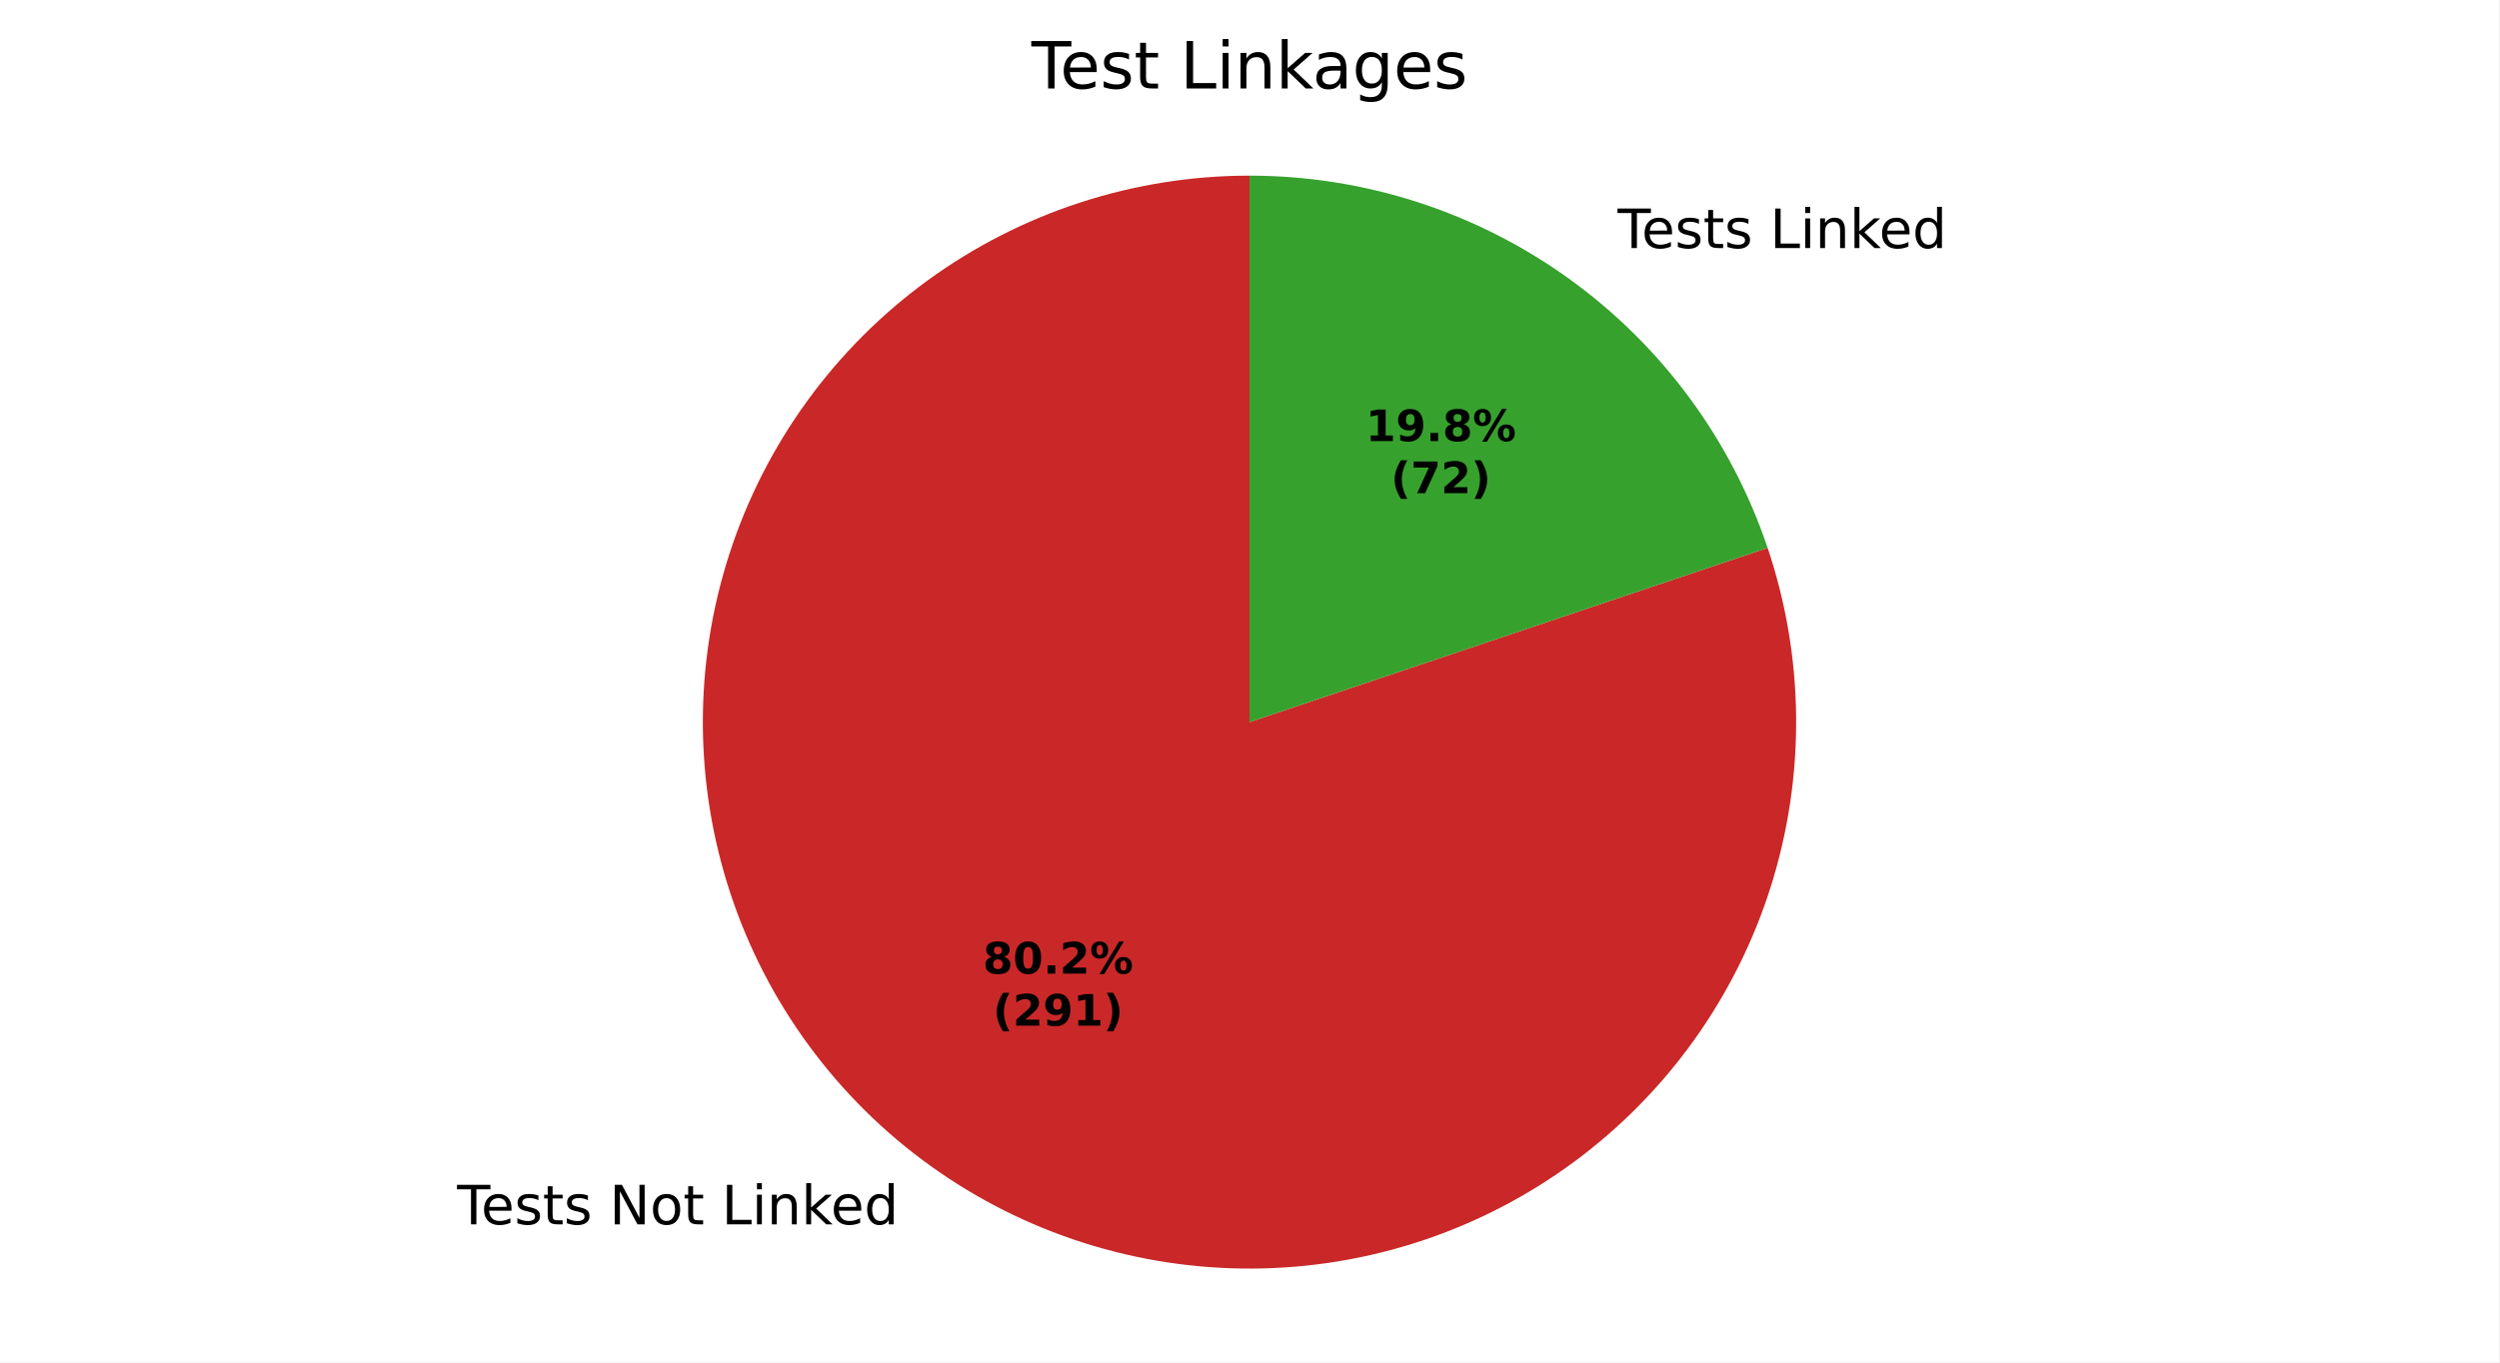
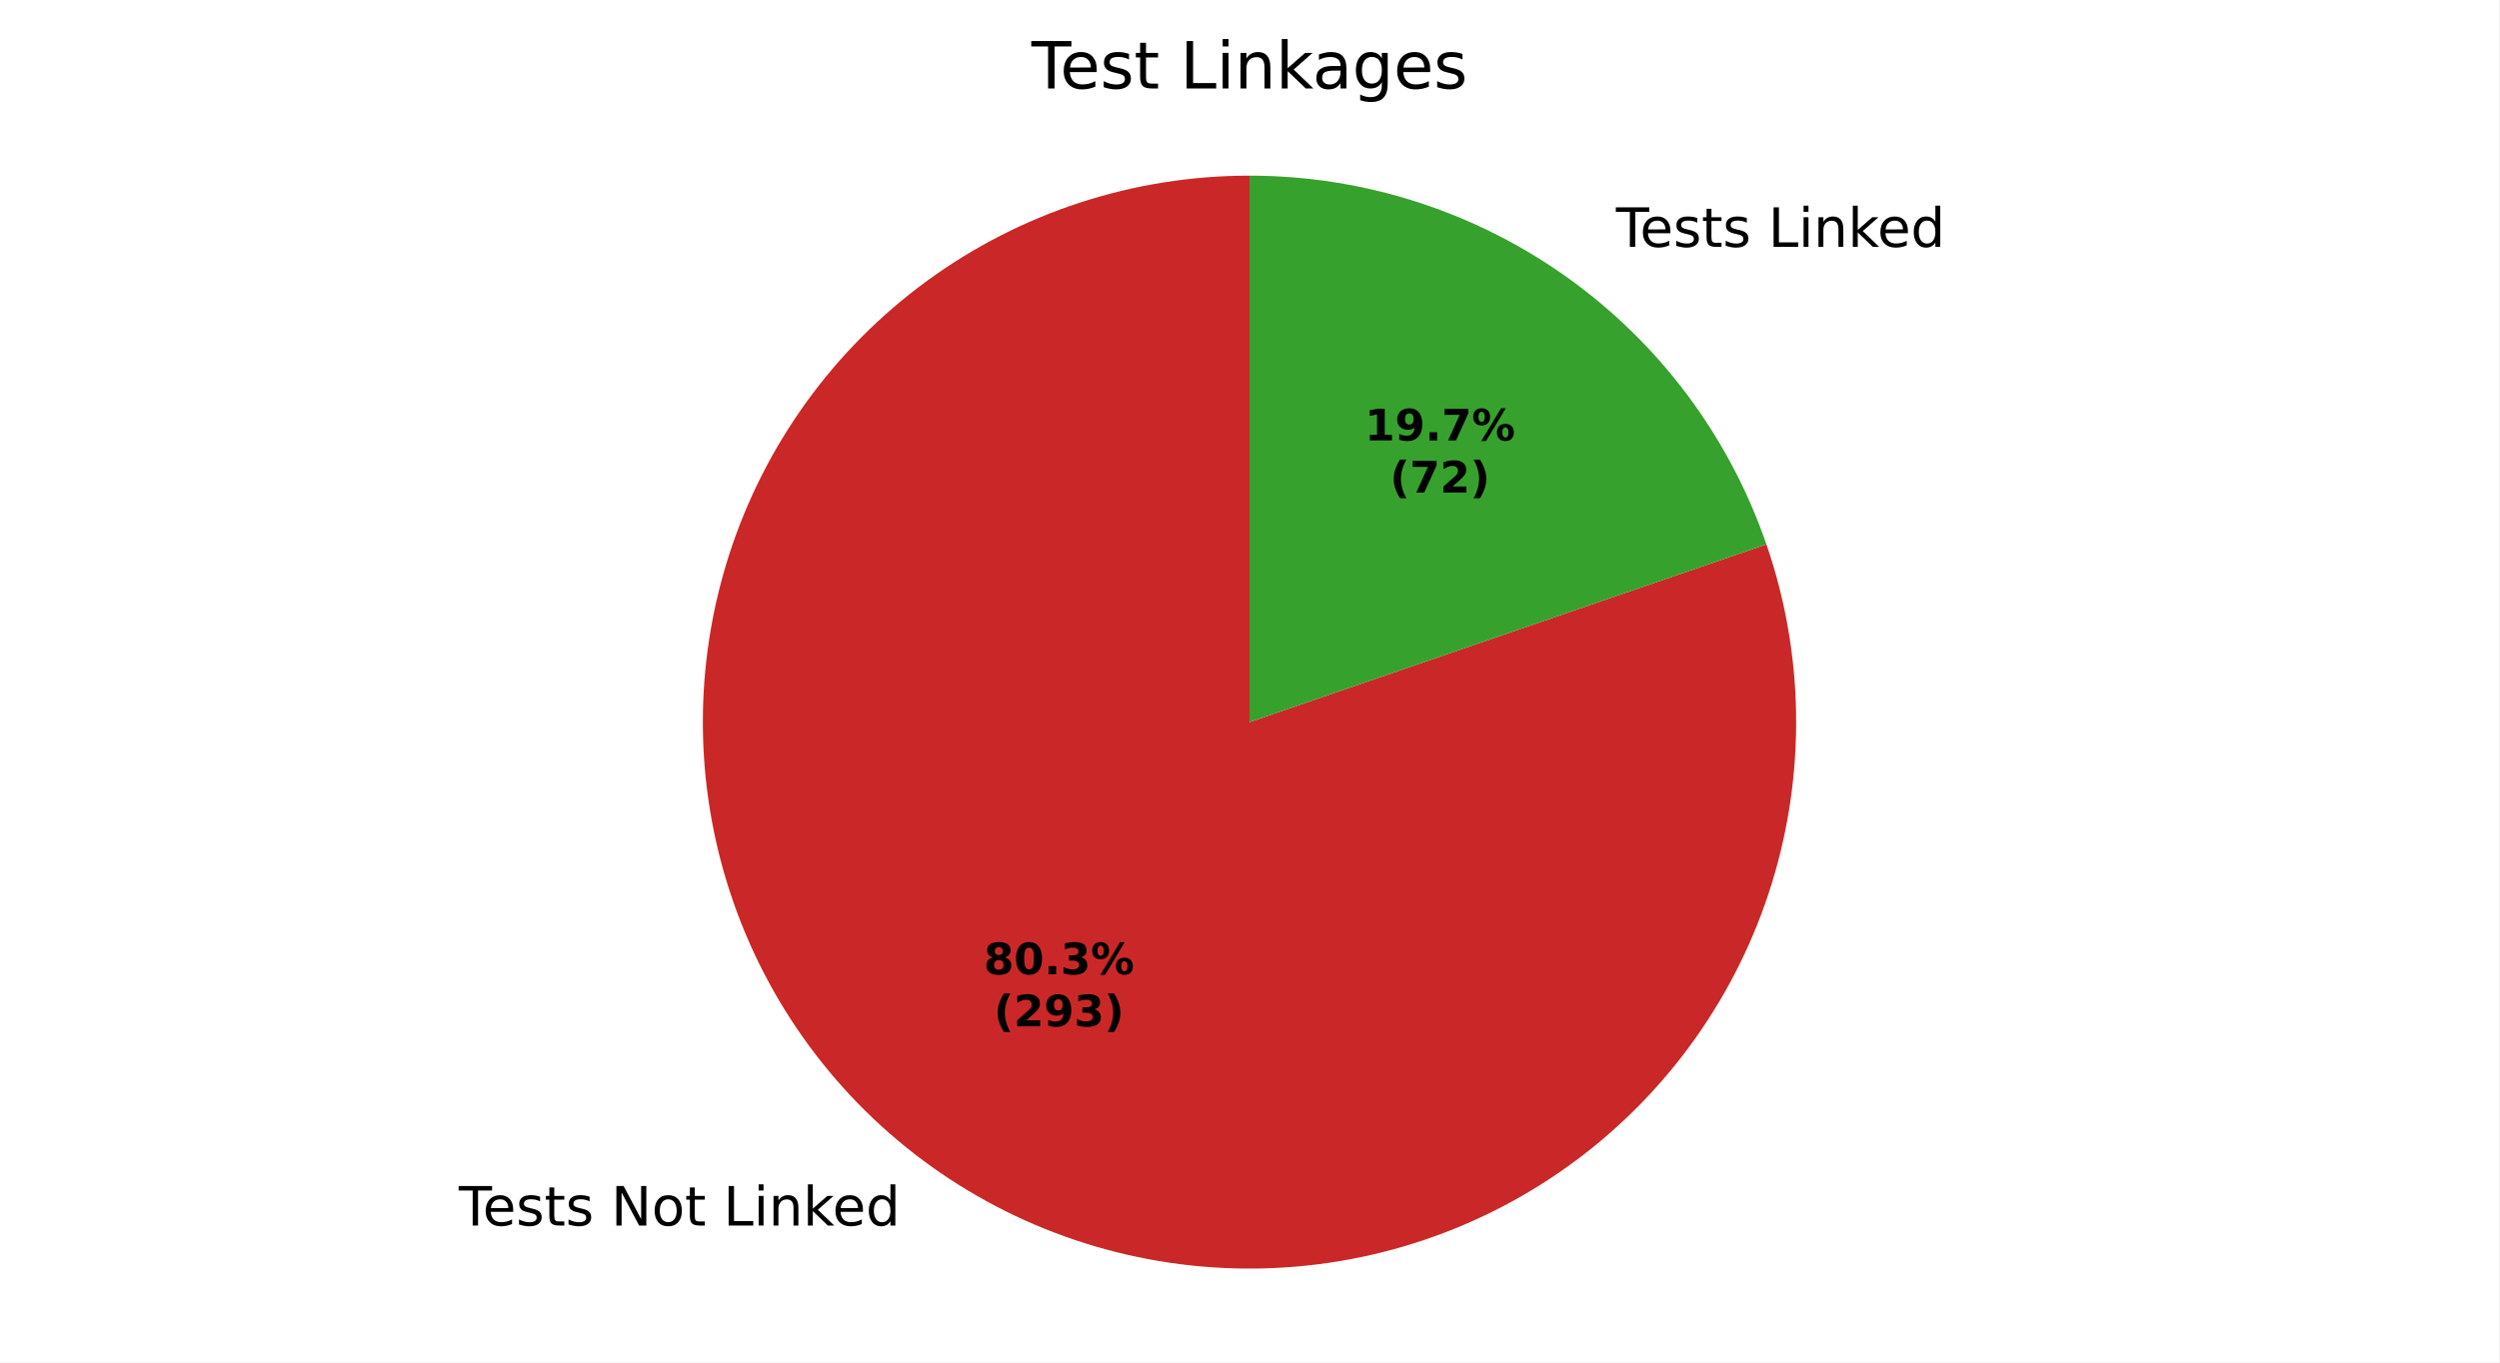
<svg xmlns="http://www.w3.org/2000/svg" xmlns:xlink="http://www.w3.org/1999/xlink" width="460.8pt" height="251.278pt" viewBox="0 0 460.8 251.278" version="1.1">
  <defs>
    <style type="text/css">*{stroke-linejoin: round; stroke-linecap: butt}</style>
  </defs>
  <g id="figure_1">
    <g id="patch_1">
      <path d="M 0 251.278  L 460.8 251.278  L 460.8 0  L 0 0  z " style="fill: #ffffff" />
    </g>
    <g id="axes_1">
      <g id="patch_2">
-         <path d="M 230.4 32.398  C 219.801 32.398 209.267 34.07 199.189 37.352  C 189.11 40.634 179.612 45.485 171.045 51.726  C 162.478 57.967 154.949 65.521 148.736 74.108  C 142.522 82.695 137.702 92.209 134.453 102.298  C 131.204 112.387 129.566 122.926 129.601 133.525  C 129.635 144.125 131.341 154.652 134.656 164.72  C 137.97 174.788 142.852 184.27 149.121 192.817  C 155.39 201.363 162.968 208.868 171.576 215.054  C 180.183 221.239 189.712 226.029 199.812 229.245  C 209.911 232.461 220.455 234.065 231.054 233.996  C 241.653 233.927 252.176 232.187 262.233 228.84  C 272.29 225.493 281.756 220.58 290.282 214.283  C 298.808 207.986 306.288 200.384 312.446 191.757  C 318.604 183.129 323.362 173.585 326.546 163.475  C 329.729 153.365 331.298 142.816 331.195 132.217  C 331.092 121.618 329.318 111.101 325.938 101.055  L 230.4 133.198  z " style="fill: #ca2828" />
+         <path d="M 230.4 32.398  C 219.786 32.398 209.239 34.074 199.148 37.365  C 189.057 40.656 179.549 45.52 170.976 51.777  C 162.403 58.034 154.871 65.606 148.66 74.213  C 142.449 82.82 137.637 92.354 134.4 102.462  C 131.164 112.57 129.544 123.127 129.601 133.74  C 129.659 144.354 131.392 154.892 134.737 164.965  C 138.082 175.038 142.996 184.52 149.3 193.059  C 155.603 201.599 163.215 209.089 171.855 215.254  C 180.495 221.418 190.055 226.18 200.181 229.362  C 210.306 232.544 220.871 234.106 231.484 233.992  C 242.098 233.878 252.626 232.088 262.681 228.689  C 272.736 225.29 282.191 220.324 290.697 213.975  C 299.202 207.626 306.652 199.974 312.77 191.301  C 318.888 182.627 323.597 173.042 326.725 162.9  C 329.852 152.757 331.358 142.184 331.187 131.571  C 331.016 120.959 329.169 110.44 325.716 100.404  L 230.4 133.198  z " style="fill: #ca2828" />
      </g>
      <g id="patch_3">
-         <path d="M 325.938 101.055  C 319.208 81.052 306.363 63.659 289.224 51.343  C 272.086 39.026 251.505 32.398 230.4 32.398  L 230.4 133.198  z " style="fill: #37a12d" />
+         <path d="M 325.716 100.404  C 318.888 80.558 306.029 63.332 288.945 51.142  C 271.86 38.953 251.387 32.398 230.4 32.398  L 230.4 133.198  z " style="fill: #37a12d" />
      </g>
      <g id="matplotlib.axis_1" />
      <g id="matplotlib.axis_2" />
      <g id="text_1">
-         <g transform="translate(84.29149 225.8372) scale(0.1 -0.1)">
+         <g transform="translate(84.5993 226.0576) scale(0.1 -0.1)">
          <defs>
            <path id="DejaVuSans-37" d="M -19 4666  L 3928 4666  L 3928 4134  L 2272 4134  L 2272 0  L 1638 0  L 1638 4134  L -19 4134  L -19 4666  z " transform="scale(0.015625)" />
            <path id="DejaVuSans-48" d="M 3597 1894  L 3597 1613  L 953 1613  Q 991 1019 1311 708  Q 1631 397 2203 397  Q 2534 397 2845 478  Q 3156 559 3463 722  L 3463 178  Q 3153 47 2828 -22  Q 2503 -91 2169 -91  Q 1331 -91 842 396  Q 353 884 353 1716  Q 353 2575 817 3079  Q 1281 3584 2069 3584  Q 2775 3584 3186 3129  Q 3597 2675 3597 1894  z M 3022 2063  Q 3016 2534 2758 2815  Q 2500 3097 2075 3097  Q 1594 3097 1305 2825  Q 1016 2553 972 2059  L 3022 2063  z " transform="scale(0.015625)" />
            <path id="DejaVuSans-56" d="M 2834 3397  L 2834 2853  Q 2591 2978 2328 3040  Q 2066 3103 1784 3103  Q 1356 3103 1142 2972  Q 928 2841 928 2578  Q 928 2378 1081 2264  Q 1234 2150 1697 2047  L 1894 2003  Q 2506 1872 2764 1633  Q 3022 1394 3022 966  Q 3022 478 2636 193  Q 2250 -91 1575 -91  Q 1294 -91 989 -36  Q 684 19 347 128  L 347 722  Q 666 556 975 473  Q 1284 391 1588 391  Q 1994 391 2212 530  Q 2431 669 2431 922  Q 2431 1156 2273 1281  Q 2116 1406 1581 1522  L 1381 1569  Q 847 1681 609 1914  Q 372 2147 372 2553  Q 372 3047 722 3315  Q 1072 3584 1716 3584  Q 2034 3584 2315 3537  Q 2597 3491 2834 3397  z " transform="scale(0.015625)" />
            <path id="DejaVuSans-57" d="M 1172 4494  L 1172 3500  L 2356 3500  L 2356 3053  L 1172 3053  L 1172 1153  Q 1172 725 1289 603  Q 1406 481 1766 481  L 2356 481  L 2356 0  L 1766 0  Q 1100 0 847 248  Q 594 497 594 1153  L 594 3053  L 172 3053  L 172 3500  L 594 3500  L 594 4494  L 1172 4494  z " transform="scale(0.015625)" />
            <path id="DejaVuSans-3" transform="scale(0.015625)" />
            <path id="DejaVuSans-31" d="M 628 4666  L 1478 4666  L 3547 763  L 3547 4666  L 4159 4666  L 4159 0  L 3309 0  L 1241 3903  L 1241 0  L 628 0  L 628 4666  z " transform="scale(0.015625)" />
            <path id="DejaVuSans-52" d="M 1959 3097  Q 1497 3097 1228 2736  Q 959 2375 959 1747  Q 959 1119 1226 758  Q 1494 397 1959 397  Q 2419 397 2687 759  Q 2956 1122 2956 1747  Q 2956 2369 2687 2733  Q 2419 3097 1959 3097  z M 1959 3584  Q 2709 3584 3137 3096  Q 3566 2609 3566 1747  Q 3566 888 3137 398  Q 2709 -91 1959 -91  Q 1206 -91 779 398  Q 353 888 353 1747  Q 353 2609 779 3096  Q 1206 3584 1959 3584  z " transform="scale(0.015625)" />
            <path id="DejaVuSans-2f" d="M 628 4666  L 1259 4666  L 1259 531  L 3531 531  L 3531 0  L 628 0  L 628 4666  z " transform="scale(0.015625)" />
            <path id="DejaVuSans-4c" d="M 603 3500  L 1178 3500  L 1178 0  L 603 0  L 603 3500  z M 603 4863  L 1178 4863  L 1178 4134  L 603 4134  L 603 4863  z " transform="scale(0.015625)" />
            <path id="DejaVuSans-51" d="M 3513 2113  L 3513 0  L 2938 0  L 2938 2094  Q 2938 2591 2744 2837  Q 2550 3084 2163 3084  Q 1697 3084 1428 2787  Q 1159 2491 1159 1978  L 1159 0  L 581 0  L 581 3500  L 1159 3500  L 1159 2956  Q 1366 3272 1645 3428  Q 1925 3584 2291 3584  Q 2894 3584 3203 3211  Q 3513 2838 3513 2113  z " transform="scale(0.015625)" />
            <path id="DejaVuSans-4e" d="M 581 4863  L 1159 4863  L 1159 1991  L 2875 3500  L 3609 3500  L 1753 1863  L 3688 0  L 2938 0  L 1159 1709  L 1159 0  L 581 0  L 581 4863  z " transform="scale(0.015625)" />
            <path id="DejaVuSans-47" d="M 2906 2969  L 2906 4863  L 3481 4863  L 3481 0  L 2906 0  L 2906 525  Q 2725 213 2448 61  Q 2172 -91 1784 -91  Q 1150 -91 751 415  Q 353 922 353 1747  Q 353 2572 751 3078  Q 1150 3584 1784 3584  Q 2172 3584 2448 3432  Q 2725 3281 2906 2969  z M 947 1747  Q 947 1113 1208 752  Q 1469 391 1925 391  Q 2381 391 2643 752  Q 2906 1113 2906 1747  Q 2906 2381 2643 2742  Q 2381 3103 1925 3103  Q 1469 3103 1208 2742  Q 947 2381 947 1747  z " transform="scale(0.015625)" />
          </defs>
          <use xlink:href="#DejaVuSans-37" />
          <use xlink:href="#DejaVuSans-48" transform="translate(44.09375 0)" />
          <use xlink:href="#DejaVuSans-56" transform="translate(105.625 0)" />
          <use xlink:href="#DejaVuSans-57" transform="translate(157.7188 0)" />
          <use xlink:href="#DejaVuSans-56" transform="translate(196.9219 0)" />
          <use xlink:href="#DejaVuSans-3" transform="translate(249.0156 0)" />
          <use xlink:href="#DejaVuSans-31" transform="translate(280.7969 0)" />
          <use xlink:href="#DejaVuSans-52" transform="translate(355.6094 0)" />
          <use xlink:href="#DejaVuSans-57" transform="translate(416.7969 0)" />
          <use xlink:href="#DejaVuSans-3" transform="translate(456 0)" />
          <use xlink:href="#DejaVuSans-2f" transform="translate(487.7812 0)" />
          <use xlink:href="#DejaVuSans-4c" transform="translate(543.5 0)" />
          <use xlink:href="#DejaVuSans-51" transform="translate(571.2812 0)" />
          <use xlink:href="#DejaVuSans-4e" transform="translate(634.6562 0)" />
          <use xlink:href="#DejaVuSans-48" transform="translate(689 0)" />
          <use xlink:href="#DejaVuSans-47" transform="translate(750.5312 0)" />
        </g>
      </g>
      <g id="text_2">
-         <g transform="translate(295.1069 45.75515) scale(0.1 -0.1)">
+         <g transform="translate(294.7991 45.53474) scale(0.1 -0.1)">
          <use xlink:href="#DejaVuSans-3" />
          <use xlink:href="#DejaVuSans-37" transform="translate(31.78125 0)" />
          <use xlink:href="#DejaVuSans-48" transform="translate(75.875 0)" />
          <use xlink:href="#DejaVuSans-56" transform="translate(137.4062 0)" />
          <use xlink:href="#DejaVuSans-57" transform="translate(189.5 0)" />
          <use xlink:href="#DejaVuSans-56" transform="translate(228.7031 0)" />
          <use xlink:href="#DejaVuSans-3" transform="translate(280.7969 0)" />
          <use xlink:href="#DejaVuSans-2f" transform="translate(312.5781 0)" />
          <use xlink:href="#DejaVuSans-4c" transform="translate(368.2969 0)" />
          <use xlink:href="#DejaVuSans-51" transform="translate(396.0781 0)" />
          <use xlink:href="#DejaVuSans-4e" transform="translate(459.4531 0)" />
          <use xlink:href="#DejaVuSans-48" transform="translate(513.7969 0)" />
          <use xlink:href="#DejaVuSans-47" transform="translate(575.3281 0)" />
        </g>
      </g>
      <g id="text_3">
-         <g transform="translate(181.2284 179.5888) scale(0.08 -0.08)">
+         <g transform="translate(181.3963 179.709) scale(0.08 -0.08)">
          <defs>
            <path id="DejaVuSans-Bold-1b" d="M 2228 2088  Q 1891 2088 1709 1903  Q 1528 1719 1528 1375  Q 1528 1031 1709 848  Q 1891 666 2228 666  Q 2563 666 2741 848  Q 2919 1031 2919 1375  Q 2919 1722 2741 1905  Q 2563 2088 2228 2088  z M 1350 2484  Q 925 2613 709 2878  Q 494 3144 494 3541  Q 494 4131 934 4440  Q 1375 4750 2228 4750  Q 3075 4750 3515 4442  Q 3956 4134 3956 3541  Q 3956 3144 3739 2878  Q 3522 2613 3097 2484  Q 3572 2353 3814 2058  Q 4056 1763 4056 1313  Q 4056 619 3595 264  Q 3134 -91 2228 -91  Q 1319 -91 855 264  Q 391 619 391 1313  Q 391 1763 633 2058  Q 875 2353 1350 2484  z M 1631 3419  Q 1631 3141 1786 2991  Q 1941 2841 2228 2841  Q 2509 2841 2662 2991  Q 2816 3141 2816 3419  Q 2816 3697 2662 3845  Q 2509 3994 2228 3994  Q 1941 3994 1786 3844  Q 1631 3694 1631 3419  z " transform="scale(0.015625)" />
            <path id="DejaVuSans-Bold-13" d="M 2944 2338  Q 2944 3213 2780 3570  Q 2616 3928 2228 3928  Q 1841 3928 1675 3570  Q 1509 3213 1509 2338  Q 1509 1453 1675 1090  Q 1841 728 2228 728  Q 2613 728 2778 1090  Q 2944 1453 2944 2338  z M 4147 2328  Q 4147 1169 3647 539  Q 3147 -91 2228 -91  Q 1306 -91 806 539  Q 306 1169 306 2328  Q 306 3491 806 4120  Q 1306 4750 2228 4750  Q 3147 4750 3647 4120  Q 4147 3491 4147 2328  z " transform="scale(0.015625)" />
            <path id="DejaVuSans-Bold-11" d="M 653 1209  L 1778 1209  L 1778 0  L 653 0  L 653 1209  z " transform="scale(0.015625)" />
-             <path id="DejaVuSans-Bold-15" d="M 1844 884  L 3897 884  L 3897 0  L 506 0  L 506 884  L 2209 2388  Q 2438 2594 2547 2791  Q 2656 2988 2656 3200  Q 2656 3528 2436 3728  Q 2216 3928 1850 3928  Q 1569 3928 1234 3808  Q 900 3688 519 3450  L 519 4475  Q 925 4609 1322 4679  Q 1719 4750 2100 4750  Q 2938 4750 3402 4381  Q 3866 4013 3866 3353  Q 3866 2972 3669 2642  Q 3472 2313 2841 1759  L 1844 884  z " transform="scale(0.015625)" />
+             <path id="DejaVuSans-Bold-16" d="M 2981 2516  Q 3453 2394 3698 2092  Q 3944 1791 3944 1325  Q 3944 631 3412 270  Q 2881 -91 1863 -91  Q 1503 -91 1142 -33  Q 781 25 428 141  L 428 1069  Q 766 900 1098 814  Q 1431 728 1753 728  Q 2231 728 2486 893  Q 2741 1059 2741 1369  Q 2741 1688 2480 1852  Q 2219 2016 1709 2016  L 1228 2016  L 1228 2791  L 1734 2791  Q 2188 2791 2409 2933  Q 2631 3075 2631 3366  Q 2631 3634 2415 3781  Q 2200 3928 1806 3928  Q 1516 3928 1219 3862  Q 922 3797 628 3669  L 628 4550  Q 984 4650 1334 4700  Q 1684 4750 2022 4750  Q 2931 4750 3382 4451  Q 3834 4153 3834 3553  Q 3834 3144 3618 2883  Q 3403 2622 2981 2516  z " transform="scale(0.015625)" />
            <path id="DejaVuSans-Bold-8" d="M 4959 1925  Q 4738 1925 4616 1733  Q 4494 1541 4494 1184  Q 4494 825 4614 633  Q 4734 441 4959 441  Q 5184 441 5303 633  Q 5422 825 5422 1184  Q 5422 1541 5301 1733  Q 5181 1925 4959 1925  z M 4959 2450  Q 5541 2450 5875 2112  Q 6209 1775 6209 1184  Q 6209 594 5875 251  Q 5541 -91 4959 -91  Q 4378 -91 4042 251  Q 3706 594 3706 1184  Q 3706 1772 4042 2111  Q 4378 2450 4959 2450  z M 2094 -91  L 1403 -91  L 4319 4750  L 5013 4750  L 2094 -91  z M 1453 4750  Q 2034 4750 2367 4411  Q 2700 4072 2700 3481  Q 2700 2891 2367 2550  Q 2034 2209 1453 2209  Q 872 2209 539 2550  Q 206 2891 206 3481  Q 206 4072 539 4411  Q 872 4750 1453 4750  z M 1453 4225  Q 1228 4225 1106 4031  Q 984 3838 984 3481  Q 984 3122 1106 2926  Q 1228 2731 1453 2731  Q 1678 2731 1798 2926  Q 1919 3122 1919 3481  Q 1919 3838 1797 4031  Q 1675 4225 1453 4225  z " transform="scale(0.015625)" />
          </defs>
          <use xlink:href="#DejaVuSans-Bold-1b" />
          <use xlink:href="#DejaVuSans-Bold-13" transform="translate(69.57812 0)" />
          <use xlink:href="#DejaVuSans-Bold-11" transform="translate(139.1562 0)" />
-           <use xlink:href="#DejaVuSans-Bold-15" transform="translate(177.1406 0)" />
+           <use xlink:href="#DejaVuSans-Bold-16" transform="translate(177.1406 0)" />
          <use xlink:href="#DejaVuSans-Bold-8" transform="translate(246.7188 0)" />
        </g>
-         <g transform="translate(183.0997 189.1903) scale(0.08 -0.08)">
+         <g transform="translate(183.2676 189.3105) scale(0.08 -0.08)">
          <defs>
            <path id="DejaVuSans-Bold-b" d="M 2413 -844  L 1484 -844  Q 1006 -72 778 623  Q 550 1319 550 2003  Q 550 2688 779 3389  Q 1009 4091 1484 4856  L 2413 4856  Q 2013 4116 1813 3408  Q 1613 2700 1613 2009  Q 1613 1319 1811 609  Q 2009 -100 2413 -844  z " transform="scale(0.015625)" />
+             <path id="DejaVuSans-Bold-15" d="M 1844 884  L 3897 884  L 3897 0  L 506 0  L 506 884  L 2209 2388  Q 2438 2594 2547 2791  Q 2656 2988 2656 3200  Q 2656 3528 2436 3728  Q 2216 3928 1850 3928  Q 1569 3928 1234 3808  Q 900 3688 519 3450  L 519 4475  Q 925 4609 1322 4679  Q 1719 4750 2100 4750  Q 2938 4750 3402 4381  Q 3866 4013 3866 3353  Q 3866 2972 3669 2642  Q 3472 2313 2841 1759  L 1844 884  z " transform="scale(0.015625)" />
            <path id="DejaVuSans-Bold-1c" d="M 641 103  L 641 966  Q 928 831 1190 764  Q 1453 697 1709 697  Q 2247 697 2547 995  Q 2847 1294 2900 1881  Q 2688 1725 2447 1647  Q 2206 1569 1925 1569  Q 1209 1569 770 1986  Q 331 2403 331 3084  Q 331 3838 820 4291  Q 1309 4744 2131 4744  Q 3044 4744 3544 4128  Q 4044 3513 4044 2388  Q 4044 1231 3459 570  Q 2875 -91 1856 -91  Q 1528 -91 1228 -42  Q 928 6 641 103  z M 2125 2350  Q 2441 2350 2600 2554  Q 2759 2759 2759 3169  Q 2759 3575 2600 3781  Q 2441 3988 2125 3988  Q 1809 3988 1650 3781  Q 1491 3575 1491 3169  Q 1491 2759 1650 2554  Q 1809 2350 2125 2350  z " transform="scale(0.015625)" />
-             <path id="DejaVuSans-Bold-14" d="M 750 831  L 1813 831  L 1813 3847  L 722 3622  L 722 4441  L 1806 4666  L 2950 4666  L 2950 831  L 4013 831  L 4013 0  L 750 0  L 750 831  z " transform="scale(0.015625)" />
            <path id="DejaVuSans-Bold-c" d="M 513 -844  Q 913 -100 1113 609  Q 1313 1319 1313 2009  Q 1313 2700 1113 3408  Q 913 4116 513 4856  L 1441 4856  Q 1916 4091 2145 3389  Q 2375 2688 2375 2003  Q 2375 1319 2147 623  Q 1919 -72 1441 -844  L 513 -844  z " transform="scale(0.015625)" />
          </defs>
          <use xlink:href="#DejaVuSans-Bold-b" />
          <use xlink:href="#DejaVuSans-Bold-15" transform="translate(45.70312 0)" />
          <use xlink:href="#DejaVuSans-Bold-1c" transform="translate(115.2812 0)" />
-           <use xlink:href="#DejaVuSans-Bold-14" transform="translate(184.8594 0)" />
+           <use xlink:href="#DejaVuSans-Bold-16" transform="translate(184.8594 0)" />
          <use xlink:href="#DejaVuSans-Bold-c" transform="translate(254.4375 0)" />
        </g>
      </g>
      <g id="text_4">
-         <g transform="translate(251.8178 81.36218) scale(0.08 -0.08)">
+         <g transform="translate(251.6499 81.24196) scale(0.08 -0.08)">
+           <defs>
+             <path id="DejaVuSans-Bold-14" d="M 750 831  L 1813 831  L 1813 3847  L 722 3622  L 722 4441  L 1806 4666  L 2950 4666  L 2950 831  L 4013 831  L 4013 0  L 750 0  L 750 831  z " transform="scale(0.015625)" />
+             <path id="DejaVuSans-Bold-1a" d="M 428 4666  L 3944 4666  L 3944 3988  L 2125 0  L 953 0  L 2675 3781  L 428 3781  L 428 4666  z " transform="scale(0.015625)" />
+           </defs>
          <use xlink:href="#DejaVuSans-Bold-14" />
          <use xlink:href="#DejaVuSans-Bold-1c" transform="translate(69.57812 0)" />
          <use xlink:href="#DejaVuSans-Bold-11" transform="translate(139.1562 0)" />
-           <use xlink:href="#DejaVuSans-Bold-1b" transform="translate(177.1406 0)" />
+           <use xlink:href="#DejaVuSans-Bold-1a" transform="translate(177.1406 0)" />
          <use xlink:href="#DejaVuSans-Bold-8" transform="translate(246.7188 0)" />
        </g>
-         <g transform="translate(256.4722 90.96375) scale(0.08 -0.08)">
-           <defs>
-             <path id="DejaVuSans-Bold-1a" d="M 428 4666  L 3944 4666  L 3944 3988  L 2125 0  L 953 0  L 2675 3781  L 428 3781  L 428 4666  z " transform="scale(0.015625)" />
-           </defs>
+         <g transform="translate(256.3043 90.84352) scale(0.08 -0.08)">
          <use xlink:href="#DejaVuSans-Bold-b" />
          <use xlink:href="#DejaVuSans-Bold-1a" transform="translate(45.70312 0)" />
          <use xlink:href="#DejaVuSans-Bold-15" transform="translate(115.2812 0)" />
          <use xlink:href="#DejaVuSans-Bold-c" transform="translate(184.8594 0)" />
        </g>
      </g>
      <g id="text_5">
        <g transform="translate(190.1925 16.31812) scale(0.12 -0.12)">
          <defs>
            <path id="DejaVuSans-44" d="M 2194 1759  Q 1497 1759 1228 1600  Q 959 1441 959 1056  Q 959 750 1161 570  Q 1363 391 1709 391  Q 2188 391 2477 730  Q 2766 1069 2766 1631  L 2766 1759  L 2194 1759  z M 3341 1997  L 3341 0  L 2766 0  L 2766 531  Q 2569 213 2275 61  Q 1981 -91 1556 -91  Q 1019 -91 701 211  Q 384 513 384 1019  Q 384 1609 779 1909  Q 1175 2209 1959 2209  L 2766 2209  L 2766 2266  Q 2766 2663 2505 2880  Q 2244 3097 1772 3097  Q 1472 3097 1187 3025  Q 903 2953 641 2809  L 641 3341  Q 956 3463 1253 3523  Q 1550 3584 1831 3584  Q 2591 3584 2966 3190  Q 3341 2797 3341 1997  z " transform="scale(0.015625)" />
            <path id="DejaVuSans-4a" d="M 2906 1791  Q 2906 2416 2648 2759  Q 2391 3103 1925 3103  Q 1463 3103 1205 2759  Q 947 2416 947 1791  Q 947 1169 1205 825  Q 1463 481 1925 481  Q 2391 481 2648 825  Q 2906 1169 2906 1791  z M 3481 434  Q 3481 -459 3084 -895  Q 2688 -1331 1869 -1331  Q 1566 -1331 1297 -1286  Q 1028 -1241 775 -1147  L 775 -588  Q 1028 -725 1275 -790  Q 1522 -856 1778 -856  Q 2344 -856 2625 -561  Q 2906 -266 2906 331  L 2906 616  Q 2728 306 2450 153  Q 2172 0 1784 0  Q 1141 0 747 490  Q 353 981 353 1791  Q 353 2603 747 3093  Q 1141 3584 1784 3584  Q 2172 3584 2450 3431  Q 2728 3278 2906 2969  L 2906 3500  L 3481 3500  L 3481 434  z " transform="scale(0.015625)" />
          </defs>
          <use xlink:href="#DejaVuSans-37" />
          <use xlink:href="#DejaVuSans-48" transform="translate(44.09375 0)" />
          <use xlink:href="#DejaVuSans-56" transform="translate(105.625 0)" />
          <use xlink:href="#DejaVuSans-57" transform="translate(157.7188 0)" />
          <use xlink:href="#DejaVuSans-3" transform="translate(196.9219 0)" />
          <use xlink:href="#DejaVuSans-2f" transform="translate(228.7031 0)" />
          <use xlink:href="#DejaVuSans-4c" transform="translate(284.4219 0)" />
          <use xlink:href="#DejaVuSans-51" transform="translate(312.2031 0)" />
          <use xlink:href="#DejaVuSans-4e" transform="translate(375.5781 0)" />
          <use xlink:href="#DejaVuSans-44" transform="translate(431.7344 0)" />
          <use xlink:href="#DejaVuSans-4a" transform="translate(493.0156 0)" />
          <use xlink:href="#DejaVuSans-48" transform="translate(556.5 0)" />
          <use xlink:href="#DejaVuSans-56" transform="translate(618.0312 0)" />
        </g>
      </g>
    </g>
  </g>
</svg>
